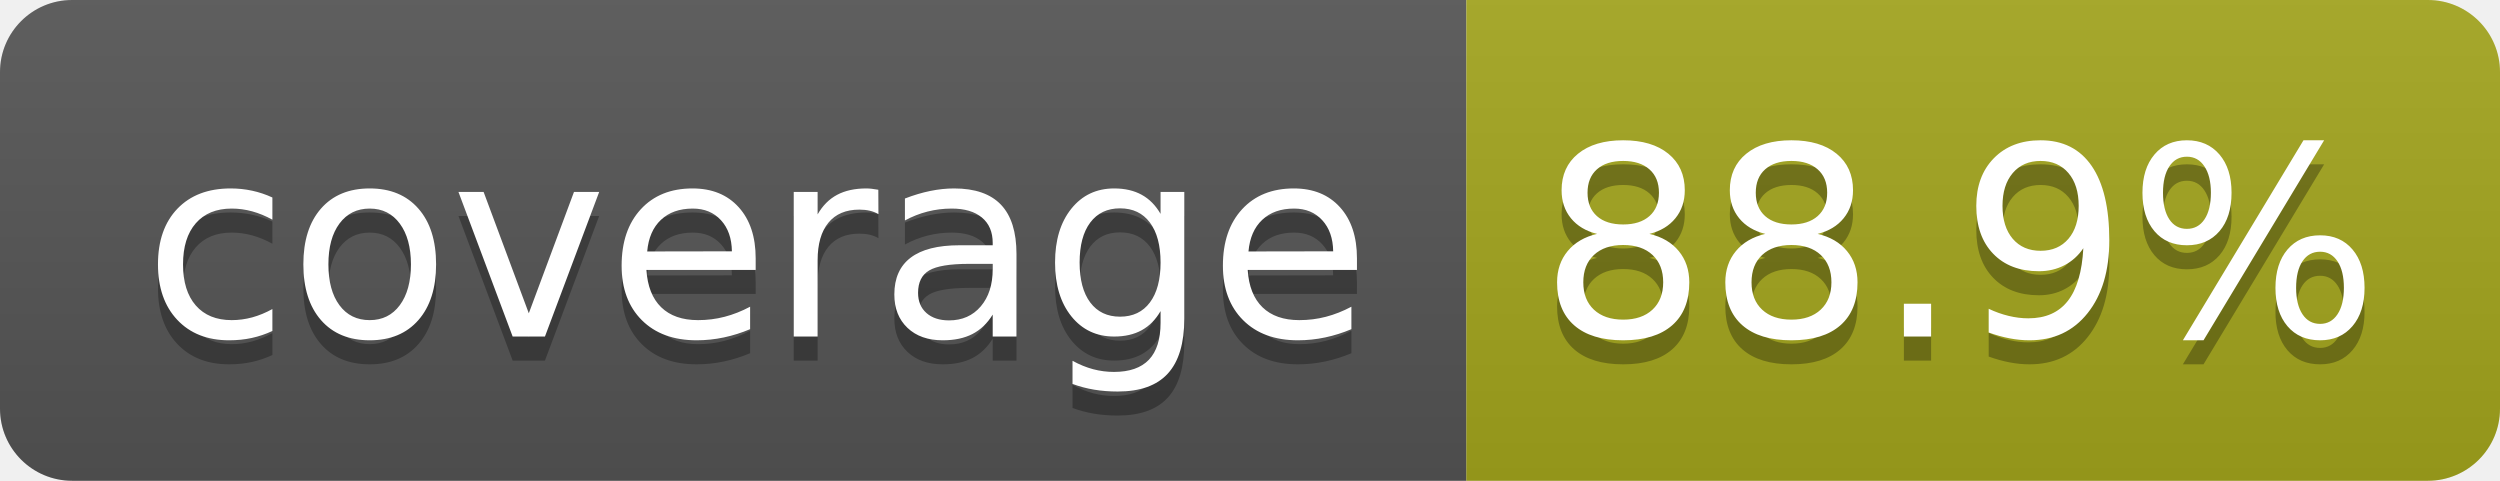
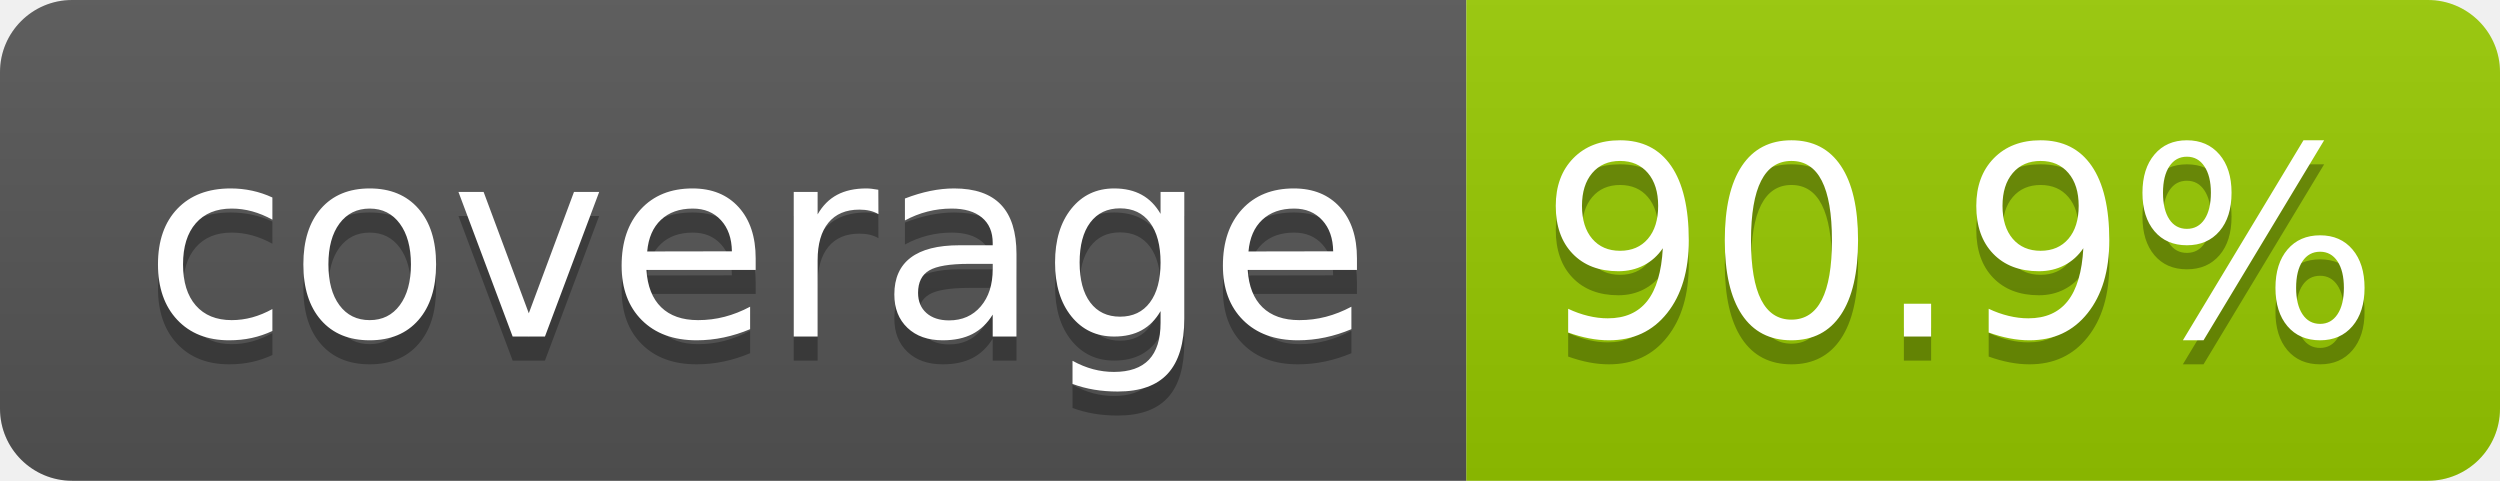
- <svg xmlns="http://www.w3.org/2000/svg" width="104" height="20" role="img" aria-label="coverage: 88.9%">
+ <svg xmlns="http://www.w3.org/2000/svg" width="104" height="20" role="img" aria-label="coverage: 90.9%">
  <linearGradient id="s" x2="0" y2="100%">
    <stop offset="0" stop-color="#bbb" stop-opacity=".1" />
    <stop offset="1" stop-opacity=".1" />
  </linearGradient>
  <clipPath id="r">
    <rect width="104" height="20" rx="3" fill="#fff" />
  </clipPath>
  <g clip-path="url(#r)">
    <rect width="61" height="20" fill="#555" />
-     <rect x="61" width="43" height="20" fill="#a4a61d" />
+     <rect x="61" width="43" height="20" fill="#97ca00" />
    <rect width="104" height="20" fill="url(#s)" />
  </g>
  <g fill="#fff" text-anchor="middle" font-family="Verdana,Geneva,DejaVu Sans,sans-serif" text-rendering="geometricPrecision" font-size="110">
    <text aria-hidden="true" x="315" y="150" fill="#010101" fill-opacity=".3" transform="scale(.1)" textLength="510">coverage</text>
    <text x="315" y="140" transform="scale(.1)" fill="#fff" textLength="510">coverage</text>
-     <text aria-hidden="true" x="815" y="150" fill="#010101" fill-opacity=".3" transform="scale(.1)" textLength="330">88.9%</text>
-     <text x="815" y="140" transform="scale(.1)" fill="#fff" textLength="330">88.9%</text>
+     <text aria-hidden="true" x="815" y="150" fill="#010101" fill-opacity=".3" transform="scale(.1)" textLength="330">90.9%</text>
+     <text x="815" y="140" transform="scale(.1)" fill="#fff" textLength="330">90.9%</text>
  </g>
</svg>
